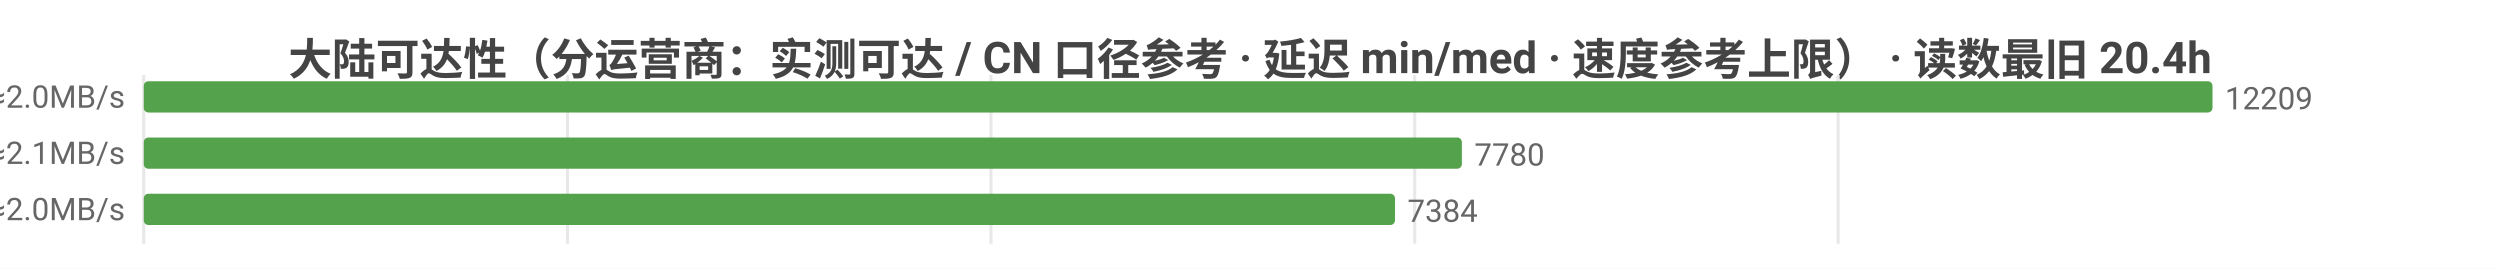
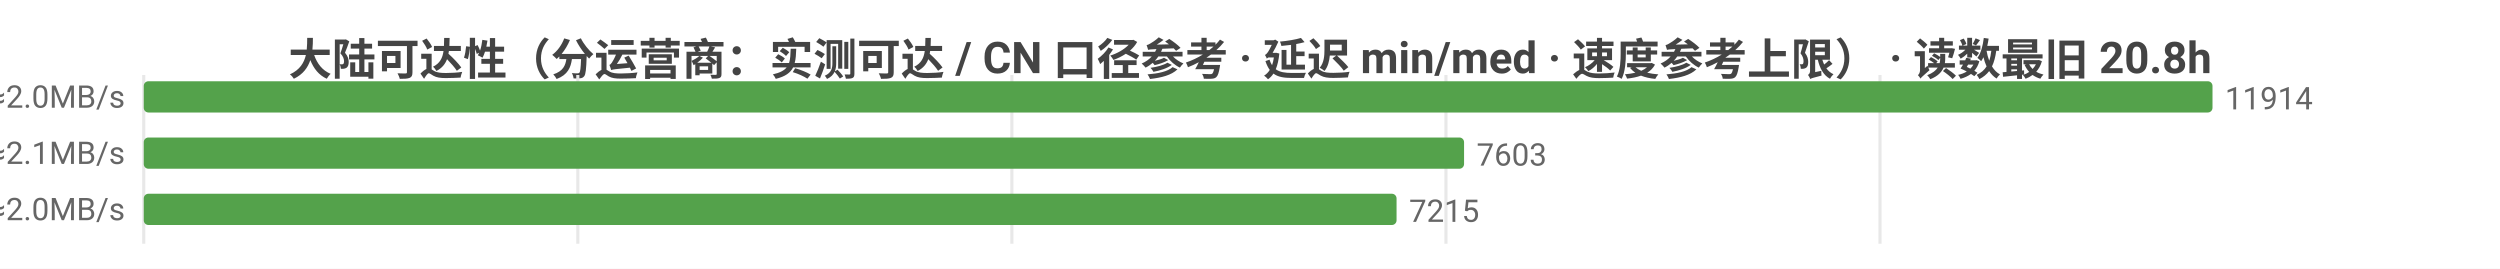
<svg xmlns="http://www.w3.org/2000/svg" width="800" height="86" viewBox="0 0 800 86">
  <rect width="800" height="86" fill="#ffffff" />
  <style>text{font-family:system-ui,-apple-system,'Segoe UI',Roboto,'PingFang SC','Microsoft YaHei','Noto Sans CJK SC',sans-serif}.g{stroke:#e8e8e8;stroke-width:1}.a{stroke:#999;stroke-width:1}.t{font-size:10px;fill:#666}.m{font-size:10px;text-anchor:middle;fill:#666}.e{font-size:10px;text-anchor:end;fill:#666}.l{font-size:11px;fill:#333}.tt{font-size:14px;font-weight:600;text-anchor:middle;fill:#444}.em{font-size:13px;text-anchor:middle;fill:#999}</style>
-   <text class="tt" x="400.0" y="24">大陆可达性（分运营商：实测可达 / CN 口径参考 · 延迟 min/med · 速度参考上限） · 读数最旧 20.4h</text>
+   <text class="tt" x="400.0" y="24">大陆可达性（分运营商：实测可达 / CN 口径参考 · 延迟 min/med · 速度参考上限） · 读数最旧 20.8h</text>
  <line class="g" x1="46" y1="24" x2="46" y2="78" />
-   <line class="g" x1="181.6" y1="24" x2="181.6" y2="78" />
-   <line class="g" x1="317.1" y1="24" x2="317.1" y2="78" />
-   <line class="g" x1="452.7" y1="24" x2="452.7" y2="78" />
-   <line class="g" x1="588.2" y1="24" x2="588.2" y2="78" />
-   <text class="e" x="40" y="35">中国电信  实测可达 12209/12209 · CN口径 16194  min18/med235ms  ≈2.0MB/s</text>
+   <line class="g" x1="184.9" y1="24" x2="184.9" y2="78" />
+   <line class="g" x1="323.8" y1="24" x2="323.8" y2="78" />
+   <line class="g" x1="462.7" y1="24" x2="462.7" y2="78" />
+   <line class="g" x1="601.6" y1="24" x2="601.6" y2="78" />
+   <text class="e" x="40" y="35">中国电信  实测可达 11914/11914 · CN口径 15930  min18/med236ms  ≈2.0MB/s</text>
  <rect x="46" y="26" width="662" height="10" fill="#54a24b" rx="1.5" />
-   <text class="t" x="712" y="35">12209</text>
-   <text class="e" x="40" y="53">中国联通  实测可达 7780/7780 · CN口径 16194  min16/med233ms  ≈2.1MB/s</text>
-   <rect x="46" y="44" width="421.8" height="10" fill="#54a24b" rx="1.5" />
-   <text class="t" x="471.8" y="53">7780</text>
-   <text class="e" x="40" y="71">中国移动  实测可达 7384/7384 · CN口径 16194  min28/med241ms  ≈2.0MB/s</text>
-   <rect x="46" y="62" width="400.4" height="10" fill="#54a24b" rx="1.5" />
-   <text class="t" x="450.4" y="71">7384</text>
+   <text class="t" x="712" y="35">11914</text>
+   <text class="e" x="40" y="53">中国联通  实测可达 7603/7603 · CN口径 15930  min16/med234ms  ≈2.1MB/s</text>
+   <rect x="46" y="44" width="422.5" height="10" fill="#54a24b" rx="1.5" />
+   <text class="t" x="472.5" y="53">7603</text>
+   <text class="e" x="40" y="71">中国移动  实测可达 7215/7215 · CN口径 15930  min28/med242ms  ≈2.0MB/s</text>
+   <rect x="46" y="62" width="400.9" height="10" fill="#54a24b" rx="1.5" />
+   <text class="t" x="450.9" y="71">7215</text>
</svg>
